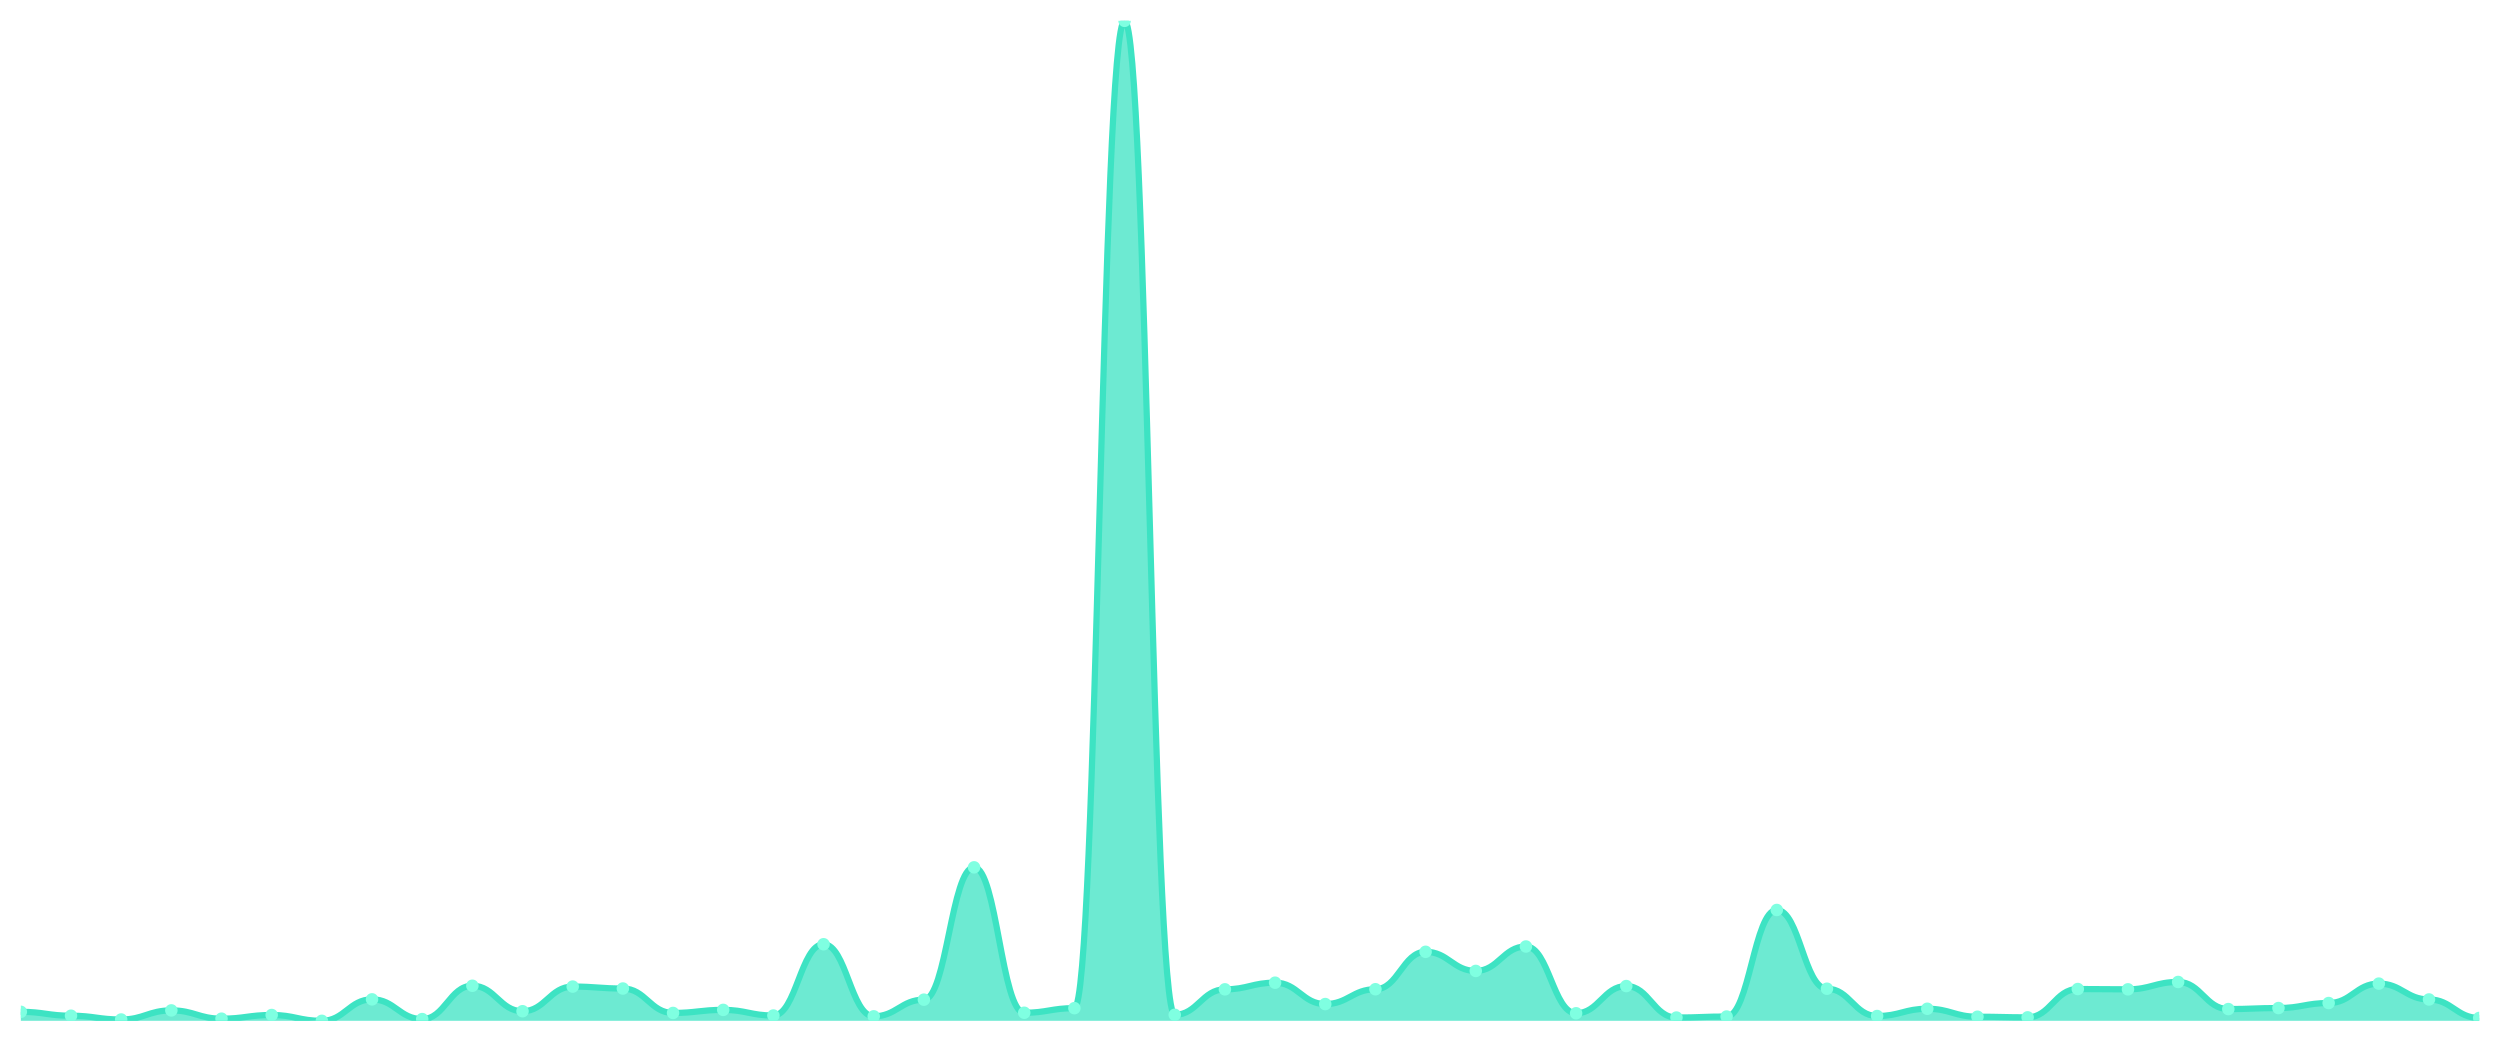
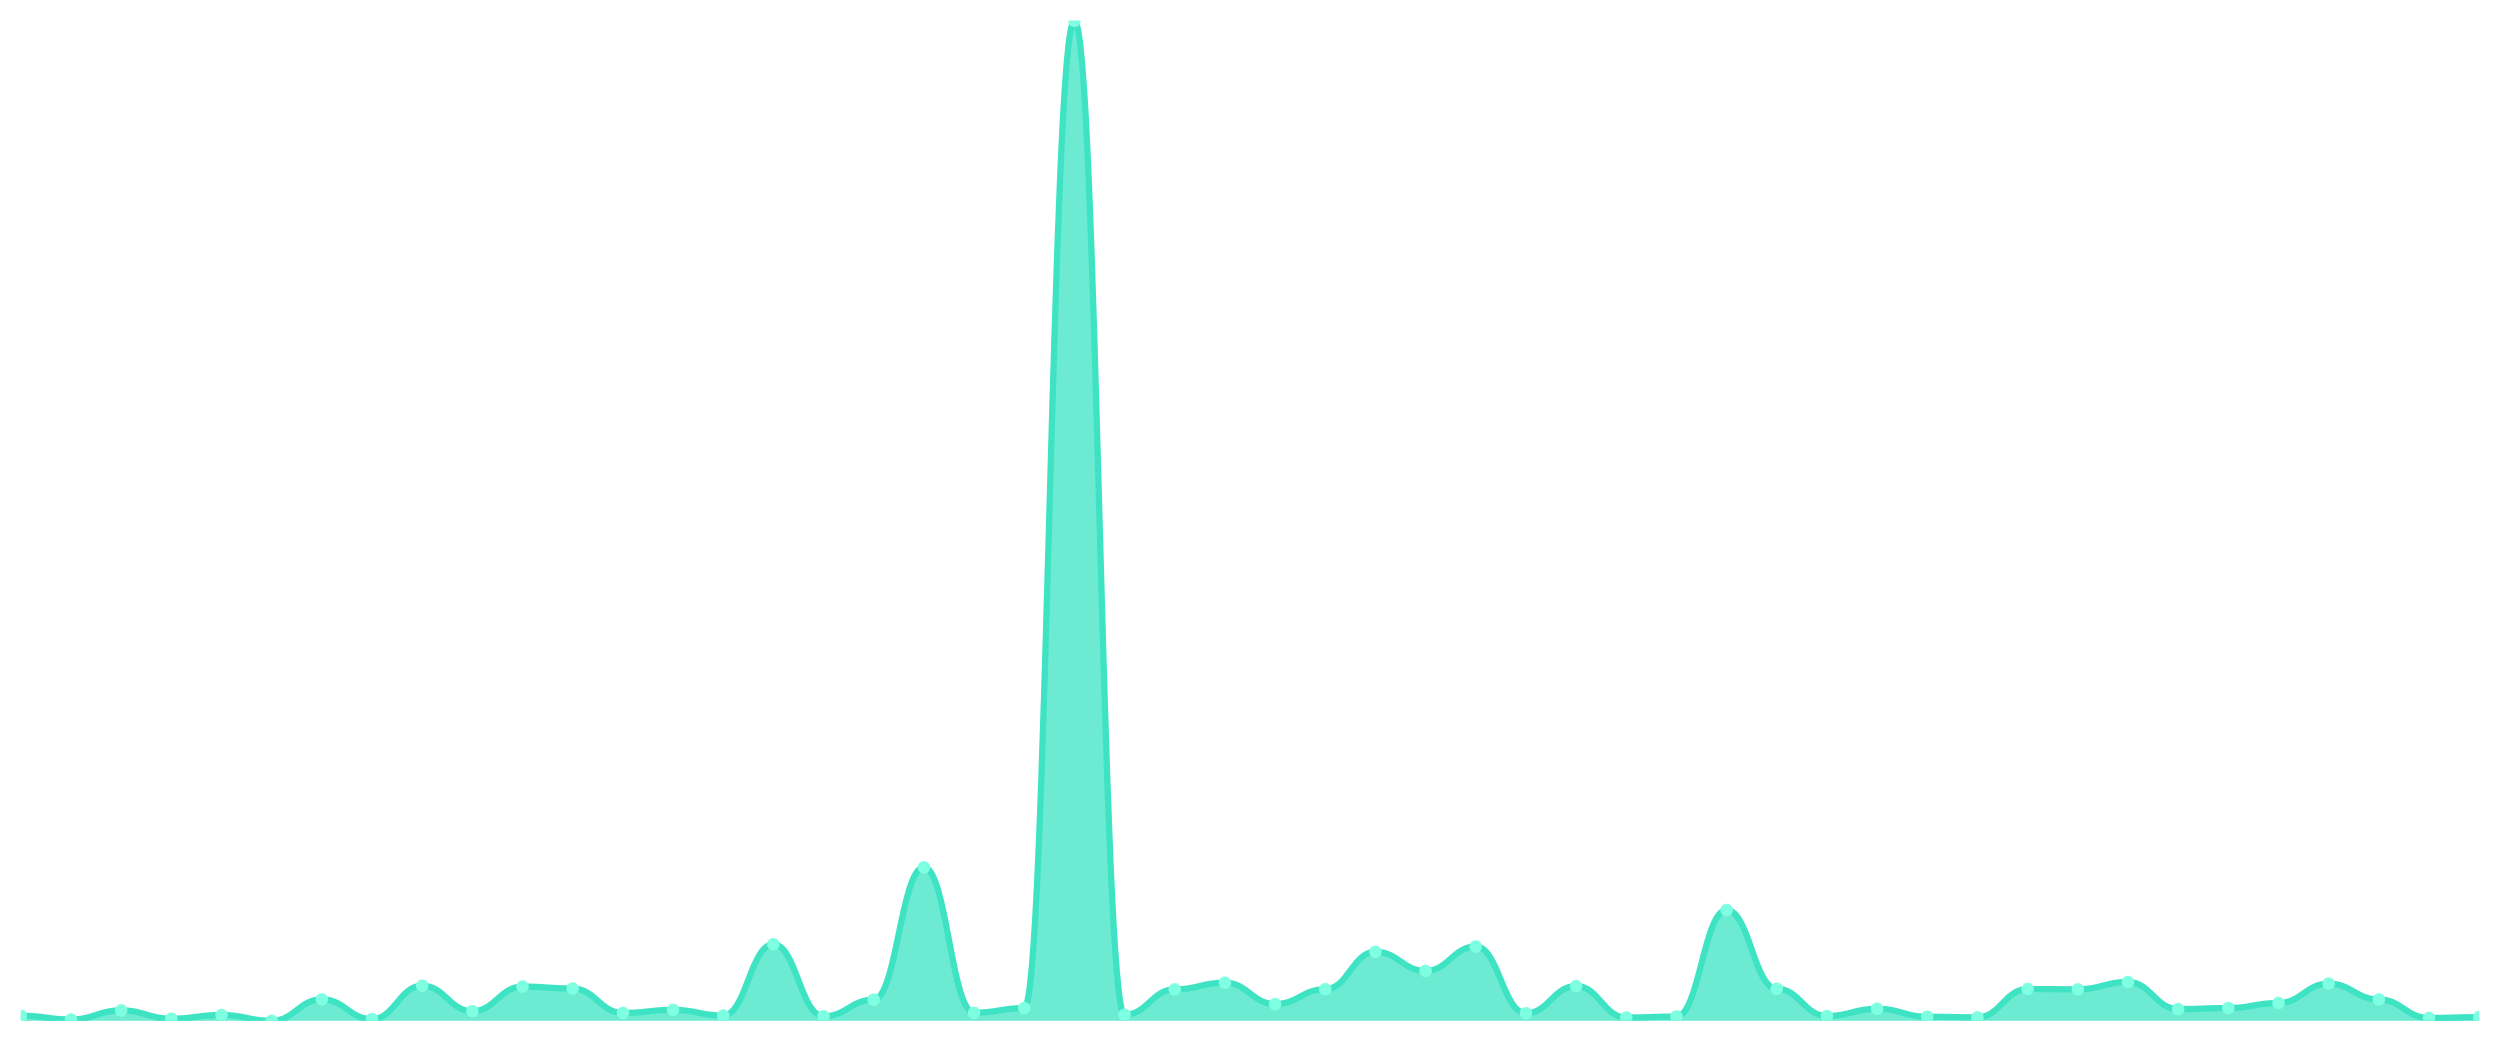
<svg xmlns="http://www.w3.org/2000/svg" viewBox="0 0 1200 500" width="1200" height="500">
  <defs>
    <clipPath id="c">
      <rect x="10" y="10" width="1180" height="480" />
    </clipPath>
  </defs>
  <rect width="1200" height="500" fill="none" />
  <g clip-path="url(#c)">
-     <path d="M 10,490 L 10,485.681 C 20.837,485.681 23.245,487.546 34.082,487.546 C 44.918,487.546 47.327,489.362 58.163,489.362 C 69,489.362 71.408,484.993 82.245,484.993 C 93.082,484.993 95.49,488.969 106.327,488.969 C 117.163,488.969 119.571,487.202 130.408,487.202 C 141.245,487.202 143.653,490 154.49,490 C 165.327,490 167.735,479.692 178.571,479.692 C 189.408,479.692 191.816,489.166 202.653,489.166 C 213.49,489.166 215.898,473.164 226.735,473.164 C 237.571,473.164 239.98,485.386 250.816,485.386 C 261.653,485.386 264.061,473.557 274.898,473.557 C 285.735,473.557 288.143,474.489 298.98,474.489 C 309.816,474.489 312.224,486.22 323.061,486.22 C 333.898,486.22 336.306,484.748 347.143,484.748 C 357.98,484.748 360.388,487.448 371.224,487.448 C 382.061,487.448 384.469,453.236 395.306,453.236 C 406.143,453.236 408.551,487.84 419.388,487.84 C 430.224,487.84 432.633,479.839 443.469,479.839 C 454.306,479.839 456.714,416.324 467.551,416.324 C 478.388,416.324 480.796,486.122 491.633,486.122 C 502.469,486.122 504.878,483.913 515.714,483.913 C 526.551,483.913 528.959,10 539.796,10 C 550.633,10 553.041,487.104 563.878,487.104 C 574.714,487.104 577.122,474.882 587.959,474.882 C 598.796,474.882 601.204,471.691 612.041,471.691 C 622.878,471.691 625.286,481.95 636.122,481.95 C 646.959,481.95 649.367,474.833 660.204,474.833 C 671.041,474.833 673.449,456.868 684.286,456.868 C 695.122,456.868 697.531,466.047 708.367,466.047 C 719.204,466.047 721.612,454.315 732.449,454.315 C 743.286,454.315 745.694,486.368 756.531,486.368 C 767.367,486.368 769.776,473.311 780.612,473.311 C 791.449,473.311 793.857,488.429 804.694,488.429 C 815.531,488.429 817.939,487.938 828.776,487.938 C 839.612,487.938 842.02,436.792 852.857,436.792 C 863.694,436.792 866.102,474.587 876.939,474.587 C 887.776,474.587 890.184,487.693 901.02,487.693 C 911.857,487.693 914.265,484.208 925.102,484.208 C 935.939,484.208 938.347,488.037 949.184,488.037 C 960.02,488.037 962.429,488.331 973.265,488.331 C 984.102,488.331 986.51,474.735 997.347,474.735 C 1008.184,474.735 1010.592,474.882 1021.429,474.882 C 1032.265,474.882 1034.673,471.348 1045.51,471.348 C 1056.347,471.348 1058.755,484.355 1069.592,484.355 C 1080.429,484.355 1082.837,483.864 1093.673,483.864 C 1104.51,483.864 1106.918,481.459 1117.755,481.459 C 1128.592,481.459 1131,472.133 1141.837,472.133 C 1152.673,472.133 1155.082,479.741 1165.918,479.741 C 1176.755,479.741 1179.163,488.626 1190,488.626 L 1190,490 Z" fill="rgba(61,227,195,0.75)" />
-     <path d="M 10,485.681 C 20.837,485.681 23.245,487.546 34.082,487.546 C 44.918,487.546 47.327,489.362 58.163,489.362 C 69,489.362 71.408,484.993 82.245,484.993 C 93.082,484.993 95.49,488.969 106.327,488.969 C 117.163,488.969 119.571,487.202 130.408,487.202 C 141.245,487.202 143.653,490 154.49,490 C 165.327,490 167.735,479.692 178.571,479.692 C 189.408,479.692 191.816,489.166 202.653,489.166 C 213.49,489.166 215.898,473.164 226.735,473.164 C 237.571,473.164 239.98,485.386 250.816,485.386 C 261.653,485.386 264.061,473.557 274.898,473.557 C 285.735,473.557 288.143,474.489 298.98,474.489 C 309.816,474.489 312.224,486.22 323.061,486.22 C 333.898,486.22 336.306,484.748 347.143,484.748 C 357.98,484.748 360.388,487.448 371.224,487.448 C 382.061,487.448 384.469,453.236 395.306,453.236 C 406.143,453.236 408.551,487.84 419.388,487.84 C 430.224,487.84 432.633,479.839 443.469,479.839 C 454.306,479.839 456.714,416.324 467.551,416.324 C 478.388,416.324 480.796,486.122 491.633,486.122 C 502.469,486.122 504.878,483.913 515.714,483.913 C 526.551,483.913 528.959,10 539.796,10 C 550.633,10 553.041,487.104 563.878,487.104 C 574.714,487.104 577.122,474.882 587.959,474.882 C 598.796,474.882 601.204,471.691 612.041,471.691 C 622.878,471.691 625.286,481.95 636.122,481.95 C 646.959,481.95 649.367,474.833 660.204,474.833 C 671.041,474.833 673.449,456.868 684.286,456.868 C 695.122,456.868 697.531,466.047 708.367,466.047 C 719.204,466.047 721.612,454.315 732.449,454.315 C 743.286,454.315 745.694,486.368 756.531,486.368 C 767.367,486.368 769.776,473.311 780.612,473.311 C 791.449,473.311 793.857,488.429 804.694,488.429 C 815.531,488.429 817.939,487.938 828.776,487.938 C 839.612,487.938 842.02,436.792 852.857,436.792 C 863.694,436.792 866.102,474.587 876.939,474.587 C 887.776,474.587 890.184,487.693 901.02,487.693 C 911.857,487.693 914.265,484.208 925.102,484.208 C 935.939,484.208 938.347,488.037 949.184,488.037 C 960.02,488.037 962.429,488.331 973.265,488.331 C 984.102,488.331 986.51,474.735 997.347,474.735 C 1008.184,474.735 1010.592,474.882 1021.429,474.882 C 1032.265,474.882 1034.673,471.348 1045.51,471.348 C 1056.347,471.348 1058.755,484.355 1069.592,484.355 C 1080.429,484.355 1082.837,483.864 1093.673,483.864 C 1104.51,483.864 1106.918,481.459 1117.755,481.459 C 1128.592,481.459 1131,472.133 1141.837,472.133 C 1152.673,472.133 1155.082,479.741 1165.918,479.741 C 1176.755,479.741 1179.163,488.626 1190,488.626" fill="none" stroke="#3de3c3" stroke-width="3" stroke-linecap="round" stroke-linejoin="round" />
-     <circle cx="10" cy="485.681" r="3" fill="#7fffe1" />
-     <circle cx="34.082" cy="487.546" r="3" fill="#7fffe1" />
-     <circle cx="58.163" cy="489.362" r="3" fill="#7fffe1" />
-     <circle cx="82.245" cy="484.993" r="3" fill="#7fffe1" />
-     <circle cx="106.327" cy="488.969" r="3" fill="#7fffe1" />
-     <circle cx="130.408" cy="487.202" r="3" fill="#7fffe1" />
-     <circle cx="154.49" cy="490" r="3" fill="#7fffe1" />
-     <circle cx="178.571" cy="479.692" r="3" fill="#7fffe1" />
-     <circle cx="202.653" cy="489.166" r="3" fill="#7fffe1" />
-     <circle cx="226.735" cy="473.164" r="3" fill="#7fffe1" />
-     <circle cx="250.816" cy="485.386" r="3" fill="#7fffe1" />
-     <circle cx="274.898" cy="473.557" r="3" fill="#7fffe1" />
-     <circle cx="298.98" cy="474.489" r="3" fill="#7fffe1" />
-     <circle cx="323.061" cy="486.22" r="3" fill="#7fffe1" />
-     <circle cx="347.143" cy="484.748" r="3" fill="#7fffe1" />
-     <circle cx="371.224" cy="487.448" r="3" fill="#7fffe1" />
-     <circle cx="395.306" cy="453.236" r="3" fill="#7fffe1" />
-     <circle cx="419.388" cy="487.84" r="3" fill="#7fffe1" />
-     <circle cx="443.469" cy="479.839" r="3" fill="#7fffe1" />
-     <circle cx="467.551" cy="416.324" r="3" fill="#7fffe1" />
-     <circle cx="491.633" cy="486.122" r="3" fill="#7fffe1" />
-     <circle cx="515.714" cy="483.913" r="3" fill="#7fffe1" />
-     <circle cx="539.796" cy="10" r="3" fill="#7fffe1" />
-     <circle cx="563.878" cy="487.104" r="3" fill="#7fffe1" />
-     <circle cx="587.959" cy="474.882" r="3" fill="#7fffe1" />
-     <circle cx="612.041" cy="471.691" r="3" fill="#7fffe1" />
-     <circle cx="636.122" cy="481.95" r="3" fill="#7fffe1" />
-     <circle cx="660.204" cy="474.833" r="3" fill="#7fffe1" />
-     <circle cx="684.286" cy="456.868" r="3" fill="#7fffe1" />
-     <circle cx="708.367" cy="466.047" r="3" fill="#7fffe1" />
-     <circle cx="732.449" cy="454.315" r="3" fill="#7fffe1" />
-     <circle cx="756.531" cy="486.368" r="3" fill="#7fffe1" />
-     <circle cx="780.612" cy="473.311" r="3" fill="#7fffe1" />
-     <circle cx="804.694" cy="488.429" r="3" fill="#7fffe1" />
-     <circle cx="828.776" cy="487.938" r="3" fill="#7fffe1" />
-     <circle cx="852.857" cy="436.792" r="3" fill="#7fffe1" />
-     <circle cx="876.939" cy="474.587" r="3" fill="#7fffe1" />
-     <circle cx="901.02" cy="487.693" r="3" fill="#7fffe1" />
-     <circle cx="925.102" cy="484.208" r="3" fill="#7fffe1" />
-     <circle cx="949.184" cy="488.037" r="3" fill="#7fffe1" />
-     <circle cx="973.265" cy="488.331" r="3" fill="#7fffe1" />
-     <circle cx="997.347" cy="474.735" r="3" fill="#7fffe1" />
-     <circle cx="1021.429" cy="474.882" r="3" fill="#7fffe1" />
-     <circle cx="1045.51" cy="471.348" r="3" fill="#7fffe1" />
-     <circle cx="1069.592" cy="484.355" r="3" fill="#7fffe1" />
-     <circle cx="1093.673" cy="483.864" r="3" fill="#7fffe1" />
-     <circle cx="1117.755" cy="481.459" r="3" fill="#7fffe1" />
-     <circle cx="1141.837" cy="472.133" r="3" fill="#7fffe1" />
-     <circle cx="1165.918" cy="479.741" r="3" fill="#7fffe1" />
-     <circle cx="1190" cy="488.626" r="3" fill="#7fffe1" />
+     <path d="M 10,490 L 10,487.546 C 20.837,487.546 23.245,489.362 34.082,489.362 C 44.918,489.362 47.327,484.993 58.163,484.993 C 69,484.993 71.408,488.969 82.245,488.969 C 93.082,488.969 95.49,487.202 106.327,487.202 C 117.163,487.202 119.571,490 130.408,490 C 141.245,490 143.653,479.692 154.49,479.692 C 165.327,479.692 167.735,489.166 178.571,489.166 C 189.408,489.166 191.816,473.164 202.653,473.164 C 213.49,473.164 215.898,485.386 226.735,485.386 C 237.571,485.386 239.98,473.557 250.816,473.557 C 261.653,473.557 264.061,474.489 274.898,474.489 C 285.735,474.489 288.143,486.22 298.98,486.22 C 309.816,486.22 312.224,484.748 323.061,484.748 C 333.898,484.748 336.306,487.448 347.143,487.448 C 357.98,487.448 360.388,453.236 371.224,453.236 C 382.061,453.236 384.469,487.84 395.306,487.84 C 406.143,487.84 408.551,479.839 419.388,479.839 C 430.224,479.839 432.633,416.324 443.469,416.324 C 454.306,416.324 456.714,486.122 467.551,486.122 C 478.388,486.122 480.796,483.913 491.633,483.913 C 502.469,483.913 504.878,10 515.714,10 C 526.551,10 528.959,487.104 539.796,487.104 C 550.633,487.104 553.041,474.882 563.878,474.882 C 574.714,474.882 577.122,471.691 587.959,471.691 C 598.796,471.691 601.204,481.95 612.041,481.95 C 622.878,481.95 625.286,474.833 636.122,474.833 C 646.959,474.833 649.367,456.868 660.204,456.868 C 671.041,456.868 673.449,466.047 684.286,466.047 C 695.122,466.047 697.531,454.315 708.367,454.315 C 719.204,454.315 721.612,486.368 732.449,486.368 C 743.286,486.368 745.694,473.311 756.531,473.311 C 767.367,473.311 769.776,488.429 780.612,488.429 C 791.449,488.429 793.857,487.938 804.694,487.938 C 815.531,487.938 817.939,436.792 828.776,436.792 C 839.612,436.792 842.02,474.587 852.857,474.587 C 863.694,474.587 866.102,487.693 876.939,487.693 C 887.776,487.693 890.184,484.208 901.02,484.208 C 911.857,484.208 914.265,488.037 925.102,488.037 C 935.939,488.037 938.347,488.331 949.184,488.331 C 960.02,488.331 962.429,474.735 973.265,474.735 C 984.102,474.735 986.51,474.882 997.347,474.882 C 1008.184,474.882 1010.592,471.348 1021.429,471.348 C 1032.265,471.348 1034.673,484.355 1045.51,484.355 C 1056.347,484.355 1058.755,483.864 1069.592,483.864 C 1080.429,483.864 1082.837,481.459 1093.673,481.459 C 1104.51,481.459 1106.918,472.133 1117.755,472.133 C 1128.592,472.133 1131,479.741 1141.837,479.741 C 1152.673,479.741 1155.082,488.626 1165.918,488.626 C 1176.755,488.626 1179.163,488.233 1190,488.233 L 1190,490 Z" fill="rgba(61,227,195,0.75)" />
+     <path d="M 10,487.546 C 20.837,487.546 23.245,489.362 34.082,489.362 C 44.918,489.362 47.327,484.993 58.163,484.993 C 69,484.993 71.408,488.969 82.245,488.969 C 93.082,488.969 95.49,487.202 106.327,487.202 C 117.163,487.202 119.571,490 130.408,490 C 141.245,490 143.653,479.692 154.49,479.692 C 165.327,479.692 167.735,489.166 178.571,489.166 C 189.408,489.166 191.816,473.164 202.653,473.164 C 213.49,473.164 215.898,485.386 226.735,485.386 C 237.571,485.386 239.98,473.557 250.816,473.557 C 261.653,473.557 264.061,474.489 274.898,474.489 C 285.735,474.489 288.143,486.22 298.98,486.22 C 309.816,486.22 312.224,484.748 323.061,484.748 C 333.898,484.748 336.306,487.448 347.143,487.448 C 357.98,487.448 360.388,453.236 371.224,453.236 C 382.061,453.236 384.469,487.84 395.306,487.84 C 406.143,487.84 408.551,479.839 419.388,479.839 C 430.224,479.839 432.633,416.324 443.469,416.324 C 454.306,416.324 456.714,486.122 467.551,486.122 C 478.388,486.122 480.796,483.913 491.633,483.913 C 502.469,483.913 504.878,10 515.714,10 C 526.551,10 528.959,487.104 539.796,487.104 C 550.633,487.104 553.041,474.882 563.878,474.882 C 574.714,474.882 577.122,471.691 587.959,471.691 C 598.796,471.691 601.204,481.95 612.041,481.95 C 622.878,481.95 625.286,474.833 636.122,474.833 C 646.959,474.833 649.367,456.868 660.204,456.868 C 671.041,456.868 673.449,466.047 684.286,466.047 C 695.122,466.047 697.531,454.315 708.367,454.315 C 719.204,454.315 721.612,486.368 732.449,486.368 C 743.286,486.368 745.694,473.311 756.531,473.311 C 767.367,473.311 769.776,488.429 780.612,488.429 C 791.449,488.429 793.857,487.938 804.694,487.938 C 815.531,487.938 817.939,436.792 828.776,436.792 C 839.612,436.792 842.02,474.587 852.857,474.587 C 863.694,474.587 866.102,487.693 876.939,487.693 C 887.776,487.693 890.184,484.208 901.02,484.208 C 911.857,484.208 914.265,488.037 925.102,488.037 C 935.939,488.037 938.347,488.331 949.184,488.331 C 960.02,488.331 962.429,474.735 973.265,474.735 C 984.102,474.735 986.51,474.882 997.347,474.882 C 1008.184,474.882 1010.592,471.348 1021.429,471.348 C 1032.265,471.348 1034.673,484.355 1045.51,484.355 C 1056.347,484.355 1058.755,483.864 1069.592,483.864 C 1080.429,483.864 1082.837,481.459 1093.673,481.459 C 1104.51,481.459 1106.918,472.133 1117.755,472.133 C 1128.592,472.133 1131,479.741 1141.837,479.741 C 1152.673,479.741 1155.082,488.626 1165.918,488.626 C 1176.755,488.626 1179.163,488.233 1190,488.233" fill="none" stroke="#3de3c3" stroke-width="3" stroke-linecap="round" stroke-linejoin="round" />
+     <circle cx="10" cy="487.546" r="3" fill="#7fffe1" />
+     <circle cx="34.082" cy="489.362" r="3" fill="#7fffe1" />
+     <circle cx="58.163" cy="484.993" r="3" fill="#7fffe1" />
+     <circle cx="82.245" cy="488.969" r="3" fill="#7fffe1" />
+     <circle cx="106.327" cy="487.202" r="3" fill="#7fffe1" />
+     <circle cx="130.408" cy="490" r="3" fill="#7fffe1" />
+     <circle cx="154.49" cy="479.692" r="3" fill="#7fffe1" />
+     <circle cx="178.571" cy="489.166" r="3" fill="#7fffe1" />
+     <circle cx="202.653" cy="473.164" r="3" fill="#7fffe1" />
+     <circle cx="226.735" cy="485.386" r="3" fill="#7fffe1" />
+     <circle cx="250.816" cy="473.557" r="3" fill="#7fffe1" />
+     <circle cx="274.898" cy="474.489" r="3" fill="#7fffe1" />
+     <circle cx="298.98" cy="486.22" r="3" fill="#7fffe1" />
+     <circle cx="323.061" cy="484.748" r="3" fill="#7fffe1" />
+     <circle cx="347.143" cy="487.448" r="3" fill="#7fffe1" />
+     <circle cx="371.224" cy="453.236" r="3" fill="#7fffe1" />
+     <circle cx="395.306" cy="487.84" r="3" fill="#7fffe1" />
+     <circle cx="419.388" cy="479.839" r="3" fill="#7fffe1" />
+     <circle cx="443.469" cy="416.324" r="3" fill="#7fffe1" />
+     <circle cx="467.551" cy="486.122" r="3" fill="#7fffe1" />
+     <circle cx="491.633" cy="483.913" r="3" fill="#7fffe1" />
+     <circle cx="515.714" cy="10" r="3" fill="#7fffe1" />
+     <circle cx="539.796" cy="487.104" r="3" fill="#7fffe1" />
+     <circle cx="563.878" cy="474.882" r="3" fill="#7fffe1" />
+     <circle cx="587.959" cy="471.691" r="3" fill="#7fffe1" />
+     <circle cx="612.041" cy="481.95" r="3" fill="#7fffe1" />
+     <circle cx="636.122" cy="474.833" r="3" fill="#7fffe1" />
+     <circle cx="660.204" cy="456.868" r="3" fill="#7fffe1" />
+     <circle cx="684.286" cy="466.047" r="3" fill="#7fffe1" />
+     <circle cx="708.367" cy="454.315" r="3" fill="#7fffe1" />
+     <circle cx="732.449" cy="486.368" r="3" fill="#7fffe1" />
+     <circle cx="756.531" cy="473.311" r="3" fill="#7fffe1" />
+     <circle cx="780.612" cy="488.429" r="3" fill="#7fffe1" />
+     <circle cx="804.694" cy="487.938" r="3" fill="#7fffe1" />
+     <circle cx="828.776" cy="436.792" r="3" fill="#7fffe1" />
+     <circle cx="852.857" cy="474.587" r="3" fill="#7fffe1" />
+     <circle cx="876.939" cy="487.693" r="3" fill="#7fffe1" />
+     <circle cx="901.02" cy="484.208" r="3" fill="#7fffe1" />
+     <circle cx="925.102" cy="488.037" r="3" fill="#7fffe1" />
+     <circle cx="949.184" cy="488.331" r="3" fill="#7fffe1" />
+     <circle cx="973.265" cy="474.735" r="3" fill="#7fffe1" />
+     <circle cx="997.347" cy="474.882" r="3" fill="#7fffe1" />
+     <circle cx="1021.429" cy="471.348" r="3" fill="#7fffe1" />
+     <circle cx="1045.51" cy="484.355" r="3" fill="#7fffe1" />
+     <circle cx="1069.592" cy="483.864" r="3" fill="#7fffe1" />
+     <circle cx="1093.673" cy="481.459" r="3" fill="#7fffe1" />
+     <circle cx="1117.755" cy="472.133" r="3" fill="#7fffe1" />
+     <circle cx="1141.837" cy="479.741" r="3" fill="#7fffe1" />
+     <circle cx="1165.918" cy="488.626" r="3" fill="#7fffe1" />
+     <circle cx="1190" cy="488.233" r="3" fill="#7fffe1" />
  </g>
</svg>
